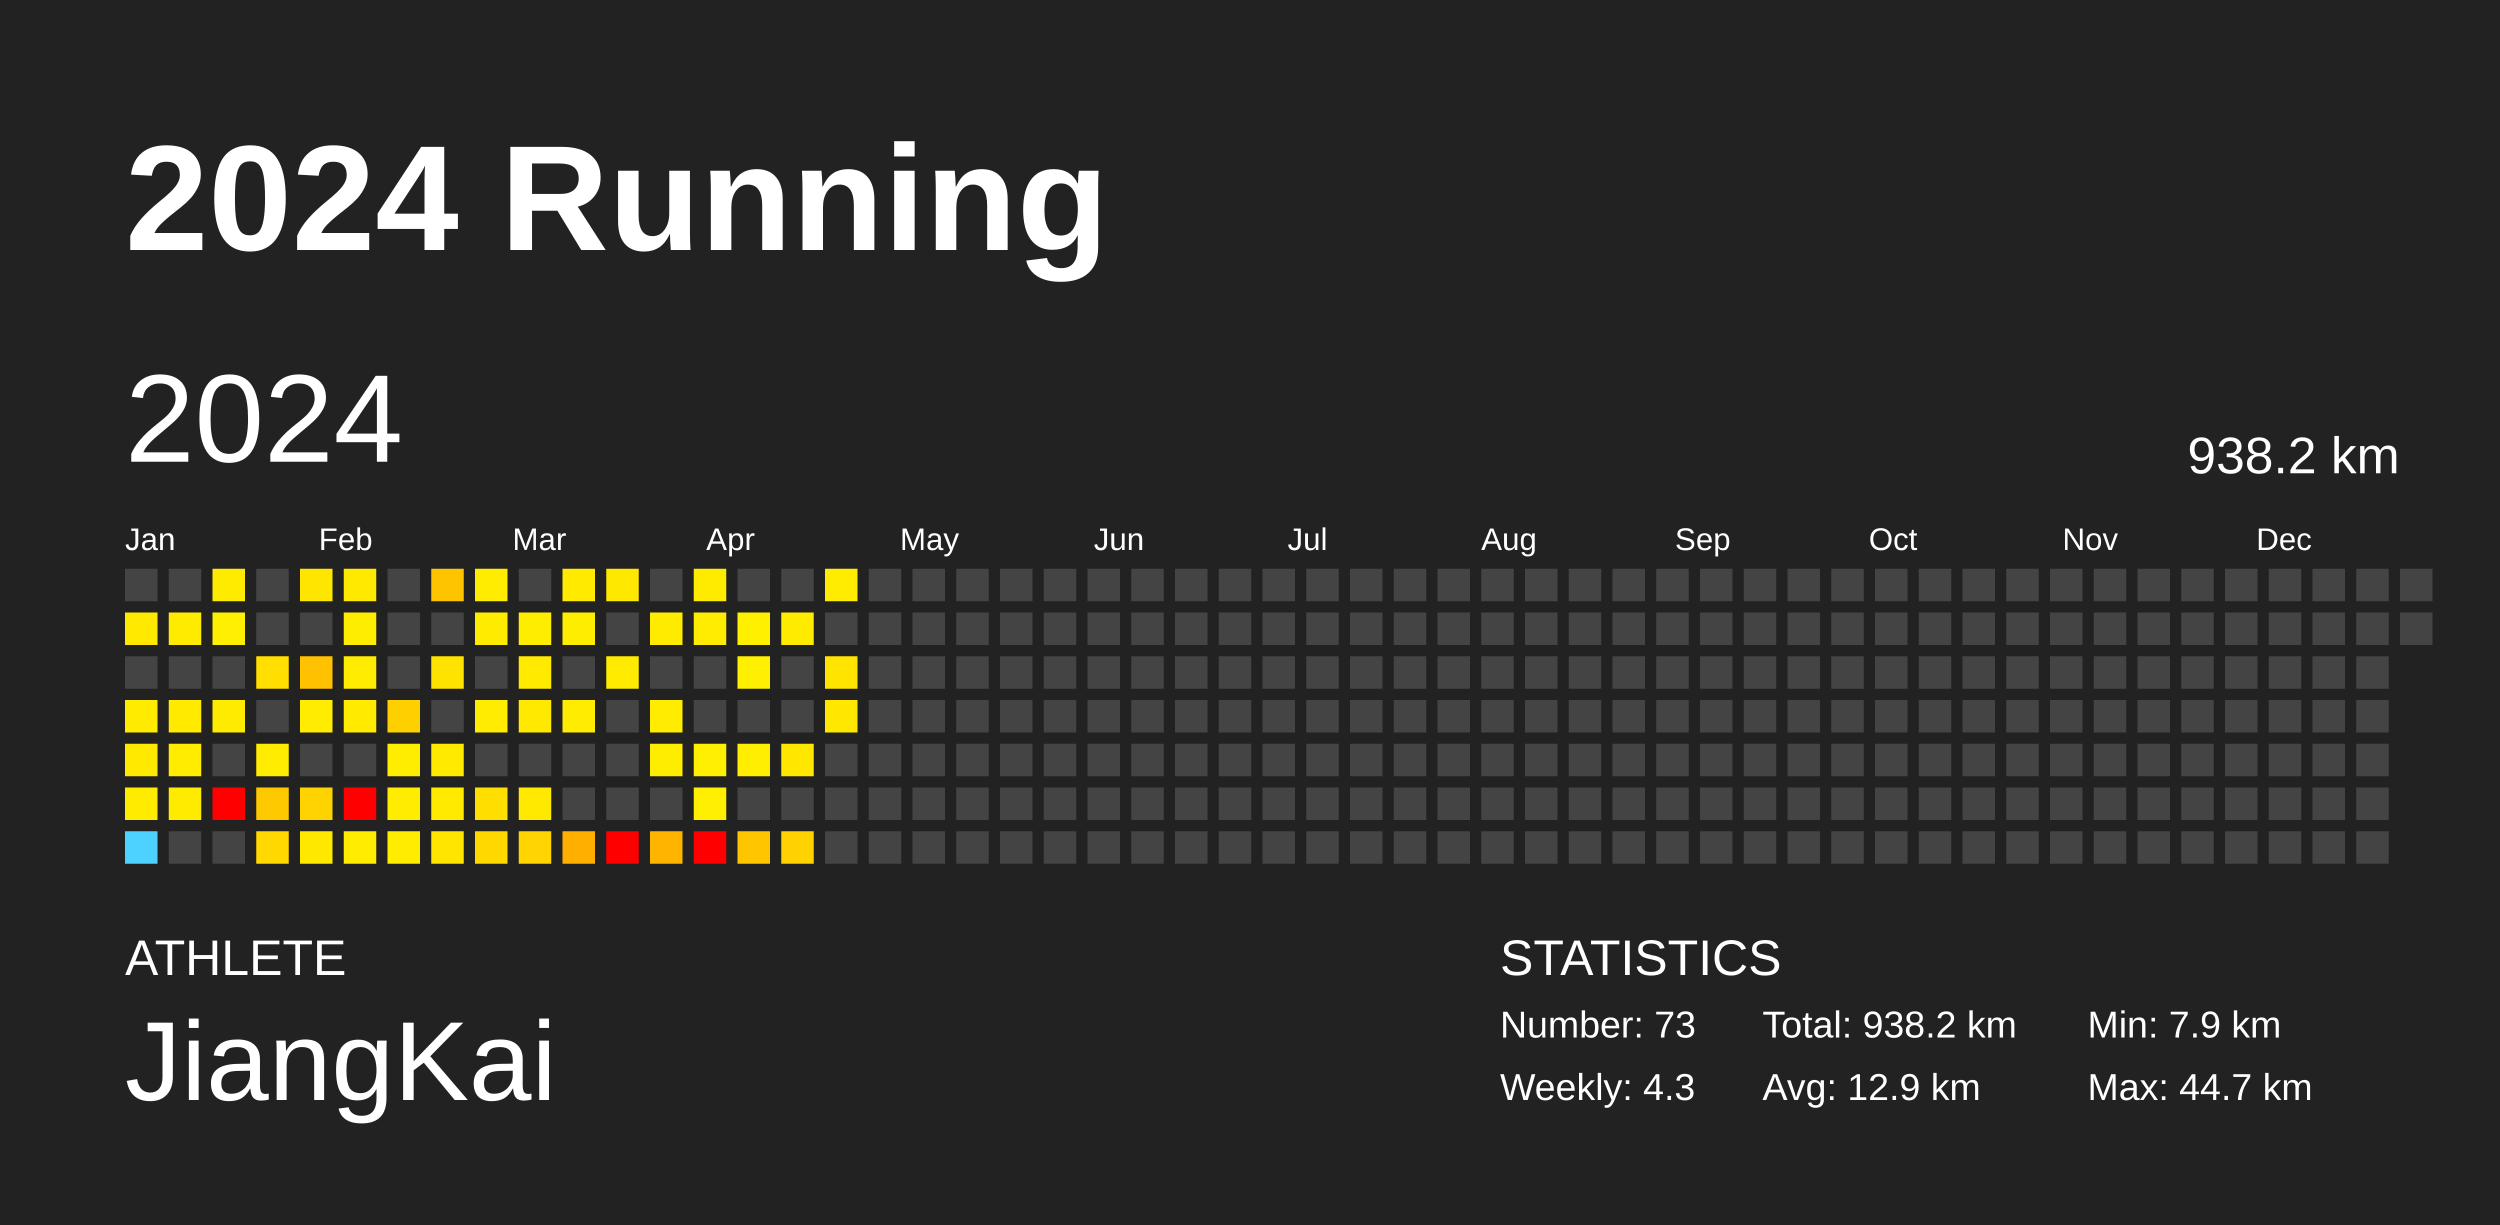
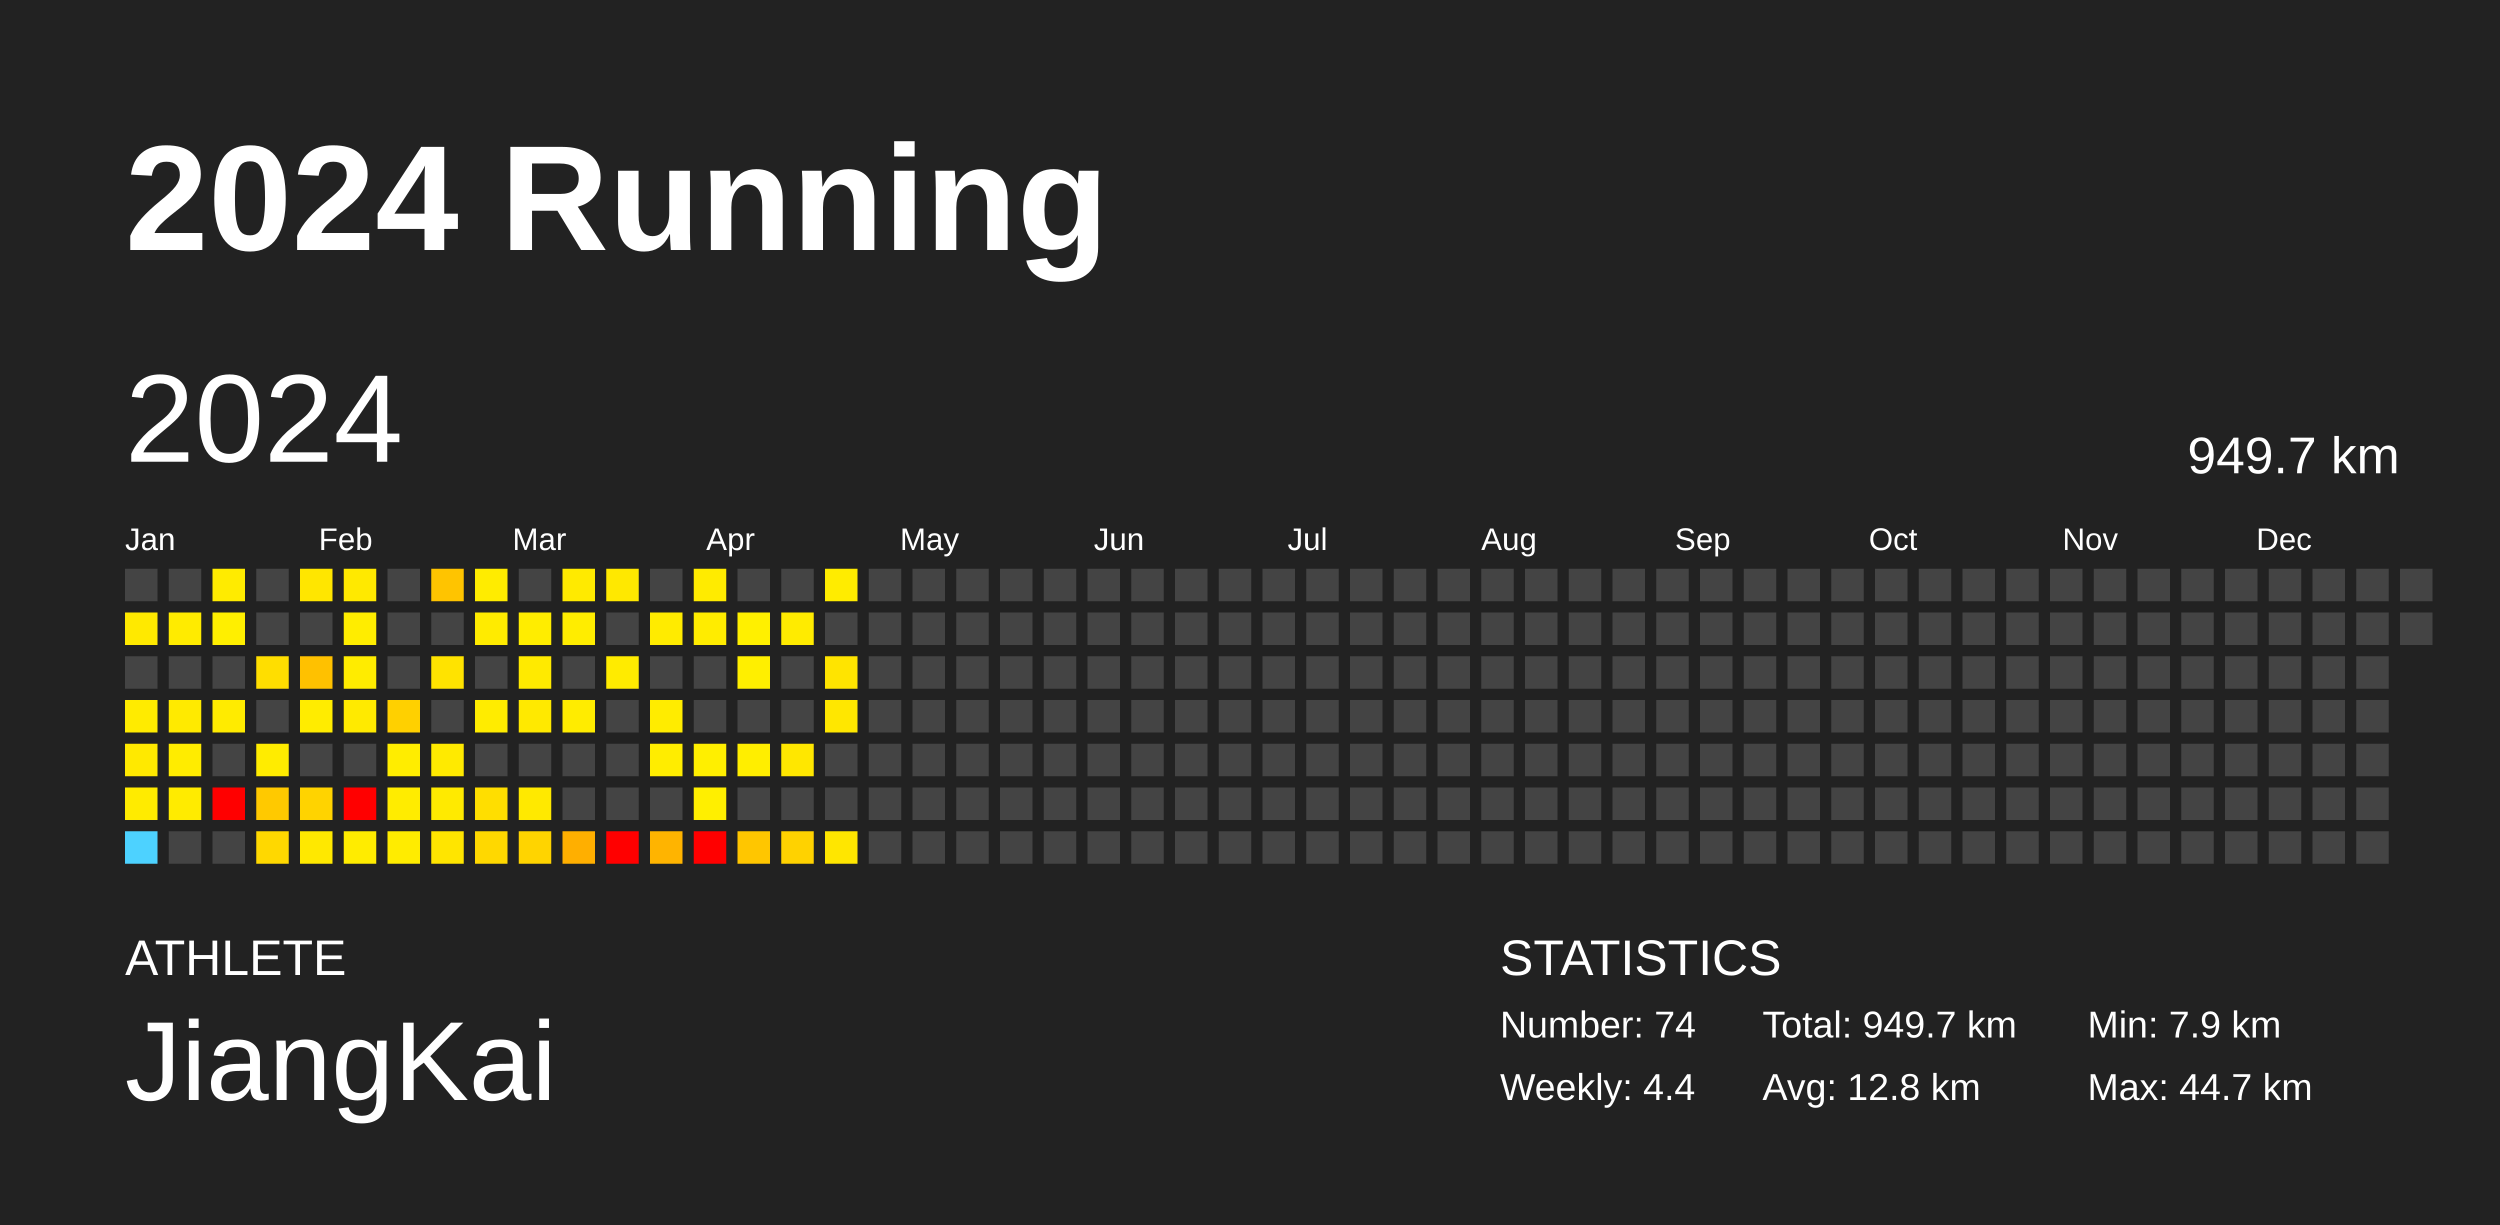
<svg xmlns="http://www.w3.org/2000/svg" baseProfile="full" height="98mm" version="1.1" viewBox="0,0,200,98" width="200mm">
  <defs />
  <rect fill="#222222" height="98" width="200" x="0" y="0" />
  <text fill="#FFFFFF" style="font-size:12px; font-family:Arial; font-weight:bold;" x="10" y="20">2024 Running</text>
  <text fill="#FFFFFF" style="font-size:4px; font-family:Arial" x="10" y="78">ATHLETE</text>
  <text fill="#FFFFFF" style="font-size:9px; font-family:Arial" x="10" y="88">JiangKai</text>
  <text fill="#FFFFFF" style="font-size:4px; font-family:Arial" x="120" y="78">STATISTICS</text>
-   <text fill="#FFFFFF" style="font-size:3px; font-family:Arial" x="120" y="83">Number: 73</text>
-   <text fill="#FFFFFF" style="font-size:3px; font-family:Arial" x="120" y="88">Weekly: 4.3</text>
-   <text fill="#FFFFFF" style="font-size:3px; font-family:Arial" x="141" y="83">Total: 938.2 km</text>
-   <text fill="#FFFFFF" style="font-size:3px; font-family:Arial" x="141" y="88">Avg: 12.9 km</text>
+   <text fill="#FFFFFF" style="font-size:3px; font-family:Arial" x="120" y="83">Number: 74</text>
+   <text fill="#FFFFFF" style="font-size:3px; font-family:Arial" x="120" y="88">Weekly: 4.4</text>
+   <text fill="#FFFFFF" style="font-size:3px; font-family:Arial" x="141" y="83">Total: 949.7 km</text>
+   <text fill="#FFFFFF" style="font-size:3px; font-family:Arial" x="141" y="88">Avg: 12.8 km</text>
  <text fill="#FFFFFF" style="font-size:3px; font-family:Arial" x="167" y="83">Min: 7.9 km</text>
  <text fill="#FFFFFF" style="font-size:3px; font-family:Arial" x="167" y="88">Max: 44.7 km</text>
  <text dominant-baseline="hanging" fill="#FFFFFF" style="font-size:10.0px; font-family:Arial;" x="10" y="30">2024</text>
-   <text dominant-baseline="hanging" fill="#FFFFFF" style="font-size:4.125px; font-family:Arial;" x="175" y="35">938.2 km</text>
+   <text dominant-baseline="hanging" fill="#FFFFFF" style="font-size:4.125px; font-family:Arial;" x="175" y="35">949.7 km</text>
  <text fill="#FFFFFF" style="font-size:2.5px; font-family:Arial" x="10.0" y="44">Jan</text>
  <text fill="#FFFFFF" style="font-size:2.5px; font-family:Arial" x="25.5" y="44">Feb</text>
  <text fill="#FFFFFF" style="font-size:2.5px; font-family:Arial" x="41.0" y="44">Mar</text>
  <text fill="#FFFFFF" style="font-size:2.5px; font-family:Arial" x="56.5" y="44">Apr</text>
  <text fill="#FFFFFF" style="font-size:2.5px; font-family:Arial" x="72.0" y="44">May</text>
  <text fill="#FFFFFF" style="font-size:2.5px; font-family:Arial" x="87.5" y="44">Jun</text>
  <text fill="#FFFFFF" style="font-size:2.5px; font-family:Arial" x="103.0" y="44">Jul</text>
  <text fill="#FFFFFF" style="font-size:2.5px; font-family:Arial" x="118.5" y="44">Aug</text>
  <text fill="#FFFFFF" style="font-size:2.5px; font-family:Arial" x="134.0" y="44">Sep</text>
  <text fill="#FFFFFF" style="font-size:2.5px; font-family:Arial" x="149.5" y="44">Oct</text>
  <text fill="#FFFFFF" style="font-size:2.5px; font-family:Arial" x="165.0" y="44">Nov</text>
  <text fill="#FFFFFF" style="font-size:2.5px; font-family:Arial" x="180.5" y="44">Dec</text>
  <rect fill="#444444" height="2.6" width="2.6" x="10.0" y="45.5" />
  <rect fill="#ffe900" height="2.6" width="2.6" x="10.0" y="49.0" />
  <rect fill="#444444" height="2.6" width="2.6" x="10.0" y="52.5" />
  <rect fill="#ffeb00" height="2.6" width="2.6" x="10.0" y="56.0" />
  <rect fill="#ffe900" height="2.6" width="2.6" x="10.0" y="59.5" />
  <rect fill="#ffeb00" height="2.6" width="2.6" x="10.0" y="63.0" />
  <rect fill="#4dd2ff" height="2.6" width="2.6" x="10.0" y="66.5" />
  <rect fill="#444444" height="2.6" width="2.6" x="13.5" y="45.5" />
  <rect fill="#ffeb00" height="2.6" width="2.6" x="13.5" y="49.0" />
  <rect fill="#444444" height="2.6" width="2.6" x="13.5" y="52.5" />
  <rect fill="#ffea00" height="2.6" width="2.6" x="13.5" y="56.0" />
  <rect fill="#ffec00" height="2.6" width="2.6" x="13.5" y="59.5" />
  <rect fill="#ffeb00" height="2.6" width="2.6" x="13.5" y="63.0" />
  <rect fill="#444444" height="2.6" width="2.6" x="13.5" y="66.5" />
  <rect fill="#ffeb00" height="2.6" width="2.6" x="17.0" y="45.5" />
  <rect fill="#ffef00" height="2.6" width="2.6" x="17.0" y="49.0" />
  <rect fill="#444444" height="2.6" width="2.6" x="17.0" y="52.5" />
  <rect fill="#ffeb00" height="2.6" width="2.6" x="17.0" y="56.0" />
  <rect fill="#444444" height="2.6" width="2.6" x="17.0" y="59.5" />
  <rect fill="red" height="2.6" width="2.6" x="17.0" y="63.0" />
  <rect fill="#444444" height="2.6" width="2.6" x="17.0" y="66.5" />
  <rect fill="#444444" height="2.6" width="2.6" x="20.5" y="45.5" />
  <rect fill="#444444" height="2.6" width="2.6" x="20.5" y="49.0" />
  <rect fill="#ffde00" height="2.6" width="2.6" x="20.5" y="52.5" />
  <rect fill="#444444" height="2.6" width="2.6" x="20.5" y="56.0" />
  <rect fill="#ffec00" height="2.6" width="2.6" x="20.5" y="59.5" />
  <rect fill="#ffc900" height="2.6" width="2.6" x="20.5" y="63.0" />
  <rect fill="#ffd800" height="2.6" width="2.6" x="20.5" y="66.5" />
  <rect fill="#ffe600" height="2.6" width="2.6" x="24.0" y="45.5" />
  <rect fill="#444444" height="2.6" width="2.6" x="24.0" y="49.0" />
  <rect fill="#ffc100" height="2.6" width="2.6" x="24.0" y="52.5" />
  <rect fill="#ffec00" height="2.6" width="2.6" x="24.0" y="56.0" />
  <rect fill="#444444" height="2.6" width="2.6" x="24.0" y="59.5" />
  <rect fill="#ffd300" height="2.6" width="2.6" x="24.0" y="63.0" />
  <rect fill="#ffe800" height="2.6" width="2.6" x="24.0" y="66.5" />
  <rect fill="#ffe900" height="2.6" width="2.6" x="27.5" y="45.5" />
  <rect fill="#ffed00" height="2.6" width="2.6" x="27.5" y="49.0" />
  <rect fill="#ffec00" height="2.6" width="2.6" x="27.5" y="52.5" />
  <rect fill="#ffea00" height="2.6" width="2.6" x="27.5" y="56.0" />
  <rect fill="#444444" height="2.6" width="2.6" x="27.5" y="59.5" />
  <rect fill="red" height="2.6" width="2.6" x="27.5" y="63.0" />
  <rect fill="#ffec00" height="2.6" width="2.6" x="27.5" y="66.5" />
  <rect fill="#444444" height="2.6" width="2.6" x="31.0" y="45.5" />
  <rect fill="#444444" height="2.6" width="2.6" x="31.0" y="49.0" />
  <rect fill="#444444" height="2.6" width="2.6" x="31.0" y="52.5" />
  <rect fill="#ffd000" height="2.6" width="2.6" x="31.0" y="56.0" />
  <rect fill="#ffed00" height="2.6" width="2.6" x="31.0" y="59.5" />
  <rect fill="#ffec00" height="2.6" width="2.6" x="31.0" y="63.0" />
  <rect fill="#ffec00" height="2.6" width="2.6" x="31.0" y="66.5" />
  <rect fill="#ffc400" height="2.6" width="2.6" x="34.5" y="45.5" />
  <rect fill="#444444" height="2.6" width="2.6" x="34.5" y="49.0" />
  <rect fill="#ffe300" height="2.6" width="2.6" x="34.5" y="52.5" />
  <rect fill="#444444" height="2.6" width="2.6" x="34.5" y="56.0" />
  <rect fill="#ffea00" height="2.6" width="2.6" x="34.5" y="59.5" />
  <rect fill="#ffea00" height="2.6" width="2.6" x="34.5" y="63.0" />
  <rect fill="#ffe500" height="2.6" width="2.6" x="34.5" y="66.5" />
  <rect fill="#ffec00" height="2.6" width="2.6" x="38.0" y="45.5" />
  <rect fill="#ffeb00" height="2.6" width="2.6" x="38.0" y="49.0" />
  <rect fill="#444444" height="2.6" width="2.6" x="38.0" y="52.5" />
  <rect fill="#ffec00" height="2.6" width="2.6" x="38.0" y="56.0" />
  <rect fill="#444444" height="2.6" width="2.6" x="38.0" y="59.5" />
  <rect fill="#ffde00" height="2.6" width="2.6" x="38.0" y="63.0" />
  <rect fill="#ffd800" height="2.6" width="2.6" x="38.0" y="66.5" />
  <rect fill="#444444" height="2.6" width="2.6" x="41.5" y="45.5" />
  <rect fill="#ffed00" height="2.6" width="2.6" x="41.5" y="49.0" />
  <rect fill="#ffea00" height="2.6" width="2.6" x="41.5" y="52.5" />
  <rect fill="#ffe900" height="2.6" width="2.6" x="41.5" y="56.0" />
  <rect fill="#444444" height="2.6" width="2.6" x="41.5" y="59.5" />
  <rect fill="#ffe900" height="2.6" width="2.6" x="41.5" y="63.0" />
  <rect fill="#ffd400" height="2.6" width="2.6" x="41.5" y="66.5" />
  <rect fill="#ffea00" height="2.6" width="2.6" x="45.0" y="45.5" />
  <rect fill="#ffed00" height="2.6" width="2.6" x="45.0" y="49.0" />
  <rect fill="#444444" height="2.6" width="2.6" x="45.0" y="52.5" />
  <rect fill="#ffec00" height="2.6" width="2.6" x="45.0" y="56.0" />
  <rect fill="#444444" height="2.6" width="2.6" x="45.0" y="59.5" />
  <rect fill="#444444" height="2.6" width="2.6" x="45.0" y="63.0" />
  <rect fill="#ffaf00" height="2.6" width="2.6" x="45.0" y="66.5" />
  <rect fill="#ffe800" height="2.6" width="2.6" x="48.5" y="45.5" />
  <rect fill="#444444" height="2.6" width="2.6" x="48.5" y="49.0" />
  <rect fill="#ffeb00" height="2.6" width="2.6" x="48.5" y="52.5" />
  <rect fill="#444444" height="2.6" width="2.6" x="48.5" y="56.0" />
  <rect fill="#444444" height="2.6" width="2.6" x="48.5" y="59.5" />
  <rect fill="#444444" height="2.6" width="2.6" x="48.5" y="63.0" />
  <rect fill="red" height="2.6" width="2.6" x="48.5" y="66.5" />
  <rect fill="#444444" height="2.6" width="2.6" x="52.0" y="45.5" />
  <rect fill="#ffeb00" height="2.6" width="2.6" x="52.0" y="49.0" />
  <rect fill="#444444" height="2.6" width="2.6" x="52.0" y="52.5" />
  <rect fill="#ffec00" height="2.6" width="2.6" x="52.0" y="56.0" />
  <rect fill="#ffed00" height="2.6" width="2.6" x="52.0" y="59.5" />
  <rect fill="#444444" height="2.6" width="2.6" x="52.0" y="63.0" />
  <rect fill="#ffb400" height="2.6" width="2.6" x="52.0" y="66.5" />
  <rect fill="#ffeb00" height="2.6" width="2.6" x="55.5" y="45.5" />
  <rect fill="#ffec00" height="2.6" width="2.6" x="55.5" y="49.0" />
  <rect fill="#444444" height="2.6" width="2.6" x="55.5" y="52.5" />
  <rect fill="#444444" height="2.6" width="2.6" x="55.5" y="56.0" />
  <rect fill="#ffef00" height="2.6" width="2.6" x="55.5" y="59.5" />
  <rect fill="#ffef00" height="2.6" width="2.6" x="55.5" y="63.0" />
  <rect fill="red" height="2.6" width="2.6" x="55.5" y="66.5" />
  <rect fill="#444444" height="2.6" width="2.6" x="59.0" y="45.5" />
  <rect fill="#fff000" height="2.6" width="2.6" x="59.0" y="49.0" />
  <rect fill="#ffef00" height="2.6" width="2.6" x="59.0" y="52.5" />
  <rect fill="#444444" height="2.6" width="2.6" x="59.0" y="56.0" />
  <rect fill="#ffee00" height="2.6" width="2.6" x="59.0" y="59.5" />
  <rect fill="#444444" height="2.6" width="2.6" x="59.0" y="63.0" />
  <rect fill="#ffc600" height="2.6" width="2.6" x="59.0" y="66.5" />
  <rect fill="#444444" height="2.6" width="2.6" x="62.5" y="45.5" />
  <rect fill="#ffeb00" height="2.6" width="2.6" x="62.5" y="49.0" />
  <rect fill="#444444" height="2.6" width="2.6" x="62.5" y="52.5" />
  <rect fill="#444444" height="2.6" width="2.6" x="62.5" y="56.0" />
  <rect fill="#ffe700" height="2.6" width="2.6" x="62.5" y="59.5" />
  <rect fill="#444444" height="2.6" width="2.6" x="62.5" y="63.0" />
  <rect fill="#ffd200" height="2.6" width="2.6" x="62.5" y="66.5" />
  <rect fill="#ffec00" height="2.6" width="2.6" x="66.0" y="45.5" />
  <rect fill="#444444" height="2.6" width="2.6" x="66.0" y="49.0" />
  <rect fill="#ffe400" height="2.6" width="2.6" x="66.0" y="52.5" />
  <rect fill="#ffe700" height="2.6" width="2.6" x="66.0" y="56.0" />
  <rect fill="#444444" height="2.6" width="2.6" x="66.0" y="59.5" />
  <rect fill="#444444" height="2.6" width="2.6" x="66.0" y="63.0" />
-   <rect fill="#444444" height="2.6" width="2.6" x="66.0" y="66.5" />
+   <rect fill="#ffe600" height="2.6" width="2.6" x="66.0" y="66.5" />
  <rect fill="#444444" height="2.6" width="2.6" x="69.5" y="45.5" />
  <rect fill="#444444" height="2.6" width="2.6" x="69.5" y="49.0" />
  <rect fill="#444444" height="2.6" width="2.6" x="69.5" y="52.5" />
  <rect fill="#444444" height="2.6" width="2.6" x="69.5" y="56.0" />
  <rect fill="#444444" height="2.6" width="2.6" x="69.5" y="59.5" />
  <rect fill="#444444" height="2.6" width="2.6" x="69.5" y="63.0" />
  <rect fill="#444444" height="2.6" width="2.6" x="69.5" y="66.5" />
  <rect fill="#444444" height="2.6" width="2.6" x="73.0" y="45.5" />
  <rect fill="#444444" height="2.6" width="2.6" x="73.0" y="49.0" />
  <rect fill="#444444" height="2.6" width="2.6" x="73.0" y="52.5" />
  <rect fill="#444444" height="2.6" width="2.6" x="73.0" y="56.0" />
  <rect fill="#444444" height="2.6" width="2.6" x="73.0" y="59.5" />
  <rect fill="#444444" height="2.6" width="2.6" x="73.0" y="63.0" />
  <rect fill="#444444" height="2.6" width="2.6" x="73.0" y="66.5" />
  <rect fill="#444444" height="2.6" width="2.6" x="76.5" y="45.5" />
  <rect fill="#444444" height="2.6" width="2.6" x="76.5" y="49.0" />
  <rect fill="#444444" height="2.6" width="2.6" x="76.5" y="52.5" />
  <rect fill="#444444" height="2.6" width="2.6" x="76.5" y="56.0" />
  <rect fill="#444444" height="2.6" width="2.6" x="76.5" y="59.5" />
  <rect fill="#444444" height="2.6" width="2.6" x="76.5" y="63.0" />
  <rect fill="#444444" height="2.6" width="2.6" x="76.5" y="66.5" />
  <rect fill="#444444" height="2.6" width="2.6" x="80.0" y="45.5" />
  <rect fill="#444444" height="2.6" width="2.6" x="80.0" y="49.0" />
  <rect fill="#444444" height="2.6" width="2.6" x="80.0" y="52.5" />
  <rect fill="#444444" height="2.6" width="2.6" x="80.0" y="56.0" />
  <rect fill="#444444" height="2.6" width="2.6" x="80.0" y="59.5" />
  <rect fill="#444444" height="2.6" width="2.6" x="80.0" y="63.0" />
  <rect fill="#444444" height="2.6" width="2.6" x="80.0" y="66.5" />
  <rect fill="#444444" height="2.6" width="2.6" x="83.5" y="45.5" />
  <rect fill="#444444" height="2.6" width="2.6" x="83.5" y="49.0" />
  <rect fill="#444444" height="2.6" width="2.6" x="83.5" y="52.5" />
  <rect fill="#444444" height="2.6" width="2.6" x="83.5" y="56.0" />
  <rect fill="#444444" height="2.6" width="2.6" x="83.5" y="59.5" />
  <rect fill="#444444" height="2.6" width="2.6" x="83.5" y="63.0" />
  <rect fill="#444444" height="2.6" width="2.6" x="83.5" y="66.5" />
  <rect fill="#444444" height="2.6" width="2.6" x="87.0" y="45.5" />
  <rect fill="#444444" height="2.6" width="2.6" x="87.0" y="49.0" />
  <rect fill="#444444" height="2.6" width="2.6" x="87.0" y="52.5" />
  <rect fill="#444444" height="2.6" width="2.6" x="87.0" y="56.0" />
  <rect fill="#444444" height="2.6" width="2.6" x="87.0" y="59.5" />
  <rect fill="#444444" height="2.6" width="2.6" x="87.0" y="63.0" />
  <rect fill="#444444" height="2.6" width="2.6" x="87.0" y="66.5" />
  <rect fill="#444444" height="2.6" width="2.6" x="90.5" y="45.5" />
  <rect fill="#444444" height="2.6" width="2.6" x="90.5" y="49.0" />
  <rect fill="#444444" height="2.6" width="2.6" x="90.5" y="52.5" />
  <rect fill="#444444" height="2.6" width="2.6" x="90.5" y="56.0" />
  <rect fill="#444444" height="2.6" width="2.6" x="90.5" y="59.5" />
  <rect fill="#444444" height="2.6" width="2.6" x="90.5" y="63.0" />
  <rect fill="#444444" height="2.6" width="2.6" x="90.5" y="66.5" />
  <rect fill="#444444" height="2.6" width="2.6" x="94.0" y="45.5" />
  <rect fill="#444444" height="2.6" width="2.6" x="94.0" y="49.0" />
  <rect fill="#444444" height="2.6" width="2.6" x="94.0" y="52.5" />
  <rect fill="#444444" height="2.6" width="2.6" x="94.0" y="56.0" />
  <rect fill="#444444" height="2.6" width="2.6" x="94.0" y="59.5" />
  <rect fill="#444444" height="2.6" width="2.6" x="94.0" y="63.0" />
  <rect fill="#444444" height="2.6" width="2.6" x="94.0" y="66.5" />
  <rect fill="#444444" height="2.6" width="2.6" x="97.5" y="45.5" />
  <rect fill="#444444" height="2.6" width="2.6" x="97.5" y="49.0" />
  <rect fill="#444444" height="2.6" width="2.6" x="97.5" y="52.5" />
  <rect fill="#444444" height="2.6" width="2.6" x="97.5" y="56.0" />
  <rect fill="#444444" height="2.6" width="2.6" x="97.5" y="59.5" />
  <rect fill="#444444" height="2.6" width="2.6" x="97.5" y="63.0" />
  <rect fill="#444444" height="2.6" width="2.6" x="97.5" y="66.5" />
  <rect fill="#444444" height="2.6" width="2.6" x="101.0" y="45.5" />
  <rect fill="#444444" height="2.6" width="2.6" x="101.0" y="49.0" />
  <rect fill="#444444" height="2.6" width="2.6" x="101.0" y="52.5" />
  <rect fill="#444444" height="2.6" width="2.6" x="101.0" y="56.0" />
  <rect fill="#444444" height="2.6" width="2.6" x="101.0" y="59.5" />
  <rect fill="#444444" height="2.6" width="2.6" x="101.0" y="63.0" />
  <rect fill="#444444" height="2.6" width="2.6" x="101.0" y="66.5" />
  <rect fill="#444444" height="2.6" width="2.6" x="104.5" y="45.5" />
  <rect fill="#444444" height="2.6" width="2.6" x="104.5" y="49.0" />
  <rect fill="#444444" height="2.6" width="2.6" x="104.5" y="52.5" />
  <rect fill="#444444" height="2.6" width="2.6" x="104.5" y="56.0" />
  <rect fill="#444444" height="2.6" width="2.6" x="104.5" y="59.5" />
  <rect fill="#444444" height="2.6" width="2.6" x="104.5" y="63.0" />
  <rect fill="#444444" height="2.6" width="2.6" x="104.5" y="66.5" />
  <rect fill="#444444" height="2.6" width="2.6" x="108.0" y="45.5" />
  <rect fill="#444444" height="2.6" width="2.6" x="108.0" y="49.0" />
  <rect fill="#444444" height="2.6" width="2.6" x="108.0" y="52.5" />
  <rect fill="#444444" height="2.6" width="2.6" x="108.0" y="56.0" />
  <rect fill="#444444" height="2.6" width="2.6" x="108.0" y="59.5" />
  <rect fill="#444444" height="2.6" width="2.6" x="108.0" y="63.0" />
  <rect fill="#444444" height="2.6" width="2.6" x="108.0" y="66.5" />
  <rect fill="#444444" height="2.6" width="2.6" x="111.5" y="45.5" />
  <rect fill="#444444" height="2.6" width="2.6" x="111.5" y="49.0" />
  <rect fill="#444444" height="2.6" width="2.6" x="111.5" y="52.5" />
  <rect fill="#444444" height="2.6" width="2.6" x="111.5" y="56.0" />
  <rect fill="#444444" height="2.6" width="2.6" x="111.5" y="59.5" />
  <rect fill="#444444" height="2.6" width="2.6" x="111.5" y="63.0" />
  <rect fill="#444444" height="2.6" width="2.6" x="111.5" y="66.5" />
  <rect fill="#444444" height="2.6" width="2.6" x="115.0" y="45.5" />
  <rect fill="#444444" height="2.6" width="2.6" x="115.0" y="49.0" />
  <rect fill="#444444" height="2.6" width="2.6" x="115.0" y="52.5" />
  <rect fill="#444444" height="2.6" width="2.6" x="115.0" y="56.0" />
  <rect fill="#444444" height="2.6" width="2.6" x="115.0" y="59.5" />
  <rect fill="#444444" height="2.6" width="2.6" x="115.0" y="63.0" />
  <rect fill="#444444" height="2.6" width="2.6" x="115.0" y="66.5" />
  <rect fill="#444444" height="2.6" width="2.6" x="118.5" y="45.5" />
  <rect fill="#444444" height="2.6" width="2.6" x="118.5" y="49.0" />
  <rect fill="#444444" height="2.6" width="2.6" x="118.5" y="52.5" />
  <rect fill="#444444" height="2.6" width="2.6" x="118.5" y="56.0" />
  <rect fill="#444444" height="2.6" width="2.6" x="118.5" y="59.5" />
  <rect fill="#444444" height="2.6" width="2.6" x="118.5" y="63.0" />
  <rect fill="#444444" height="2.6" width="2.6" x="118.5" y="66.5" />
  <rect fill="#444444" height="2.6" width="2.6" x="122.0" y="45.5" />
  <rect fill="#444444" height="2.6" width="2.6" x="122.0" y="49.0" />
  <rect fill="#444444" height="2.6" width="2.6" x="122.0" y="52.5" />
  <rect fill="#444444" height="2.6" width="2.6" x="122.0" y="56.0" />
  <rect fill="#444444" height="2.6" width="2.6" x="122.0" y="59.5" />
  <rect fill="#444444" height="2.6" width="2.6" x="122.0" y="63.0" />
  <rect fill="#444444" height="2.6" width="2.6" x="122.0" y="66.5" />
  <rect fill="#444444" height="2.6" width="2.6" x="125.5" y="45.5" />
  <rect fill="#444444" height="2.6" width="2.6" x="125.5" y="49.0" />
  <rect fill="#444444" height="2.6" width="2.6" x="125.5" y="52.5" />
  <rect fill="#444444" height="2.6" width="2.6" x="125.5" y="56.0" />
  <rect fill="#444444" height="2.6" width="2.6" x="125.5" y="59.5" />
  <rect fill="#444444" height="2.6" width="2.6" x="125.5" y="63.0" />
  <rect fill="#444444" height="2.6" width="2.6" x="125.5" y="66.5" />
  <rect fill="#444444" height="2.6" width="2.6" x="129.0" y="45.5" />
  <rect fill="#444444" height="2.6" width="2.6" x="129.0" y="49.0" />
  <rect fill="#444444" height="2.6" width="2.6" x="129.0" y="52.5" />
  <rect fill="#444444" height="2.6" width="2.6" x="129.0" y="56.0" />
  <rect fill="#444444" height="2.6" width="2.6" x="129.0" y="59.5" />
  <rect fill="#444444" height="2.6" width="2.6" x="129.0" y="63.0" />
  <rect fill="#444444" height="2.6" width="2.6" x="129.0" y="66.5" />
  <rect fill="#444444" height="2.6" width="2.6" x="132.5" y="45.5" />
  <rect fill="#444444" height="2.6" width="2.6" x="132.5" y="49.0" />
  <rect fill="#444444" height="2.6" width="2.6" x="132.5" y="52.5" />
  <rect fill="#444444" height="2.6" width="2.6" x="132.5" y="56.0" />
  <rect fill="#444444" height="2.6" width="2.6" x="132.5" y="59.5" />
  <rect fill="#444444" height="2.6" width="2.6" x="132.5" y="63.0" />
  <rect fill="#444444" height="2.6" width="2.6" x="132.5" y="66.5" />
  <rect fill="#444444" height="2.6" width="2.6" x="136.0" y="45.5" />
  <rect fill="#444444" height="2.6" width="2.6" x="136.0" y="49.0" />
  <rect fill="#444444" height="2.6" width="2.6" x="136.0" y="52.5" />
  <rect fill="#444444" height="2.6" width="2.6" x="136.0" y="56.0" />
  <rect fill="#444444" height="2.6" width="2.6" x="136.0" y="59.5" />
  <rect fill="#444444" height="2.6" width="2.6" x="136.0" y="63.0" />
  <rect fill="#444444" height="2.6" width="2.6" x="136.0" y="66.5" />
  <rect fill="#444444" height="2.6" width="2.6" x="139.5" y="45.5" />
  <rect fill="#444444" height="2.6" width="2.6" x="139.5" y="49.0" />
  <rect fill="#444444" height="2.6" width="2.6" x="139.5" y="52.5" />
  <rect fill="#444444" height="2.6" width="2.6" x="139.5" y="56.0" />
  <rect fill="#444444" height="2.6" width="2.6" x="139.5" y="59.5" />
  <rect fill="#444444" height="2.6" width="2.6" x="139.5" y="63.0" />
  <rect fill="#444444" height="2.6" width="2.6" x="139.5" y="66.5" />
  <rect fill="#444444" height="2.6" width="2.6" x="143.0" y="45.5" />
  <rect fill="#444444" height="2.6" width="2.6" x="143.0" y="49.0" />
  <rect fill="#444444" height="2.6" width="2.6" x="143.0" y="52.5" />
  <rect fill="#444444" height="2.6" width="2.6" x="143.0" y="56.0" />
  <rect fill="#444444" height="2.6" width="2.6" x="143.0" y="59.5" />
  <rect fill="#444444" height="2.6" width="2.6" x="143.0" y="63.0" />
  <rect fill="#444444" height="2.6" width="2.6" x="143.0" y="66.5" />
  <rect fill="#444444" height="2.6" width="2.6" x="146.5" y="45.5" />
  <rect fill="#444444" height="2.6" width="2.6" x="146.5" y="49.0" />
  <rect fill="#444444" height="2.6" width="2.6" x="146.5" y="52.5" />
  <rect fill="#444444" height="2.6" width="2.6" x="146.5" y="56.0" />
  <rect fill="#444444" height="2.6" width="2.6" x="146.5" y="59.5" />
  <rect fill="#444444" height="2.6" width="2.6" x="146.5" y="63.0" />
  <rect fill="#444444" height="2.6" width="2.6" x="146.5" y="66.5" />
  <rect fill="#444444" height="2.6" width="2.6" x="150.0" y="45.5" />
  <rect fill="#444444" height="2.6" width="2.6" x="150.0" y="49.0" />
  <rect fill="#444444" height="2.6" width="2.6" x="150.0" y="52.5" />
  <rect fill="#444444" height="2.6" width="2.6" x="150.0" y="56.0" />
  <rect fill="#444444" height="2.6" width="2.6" x="150.0" y="59.5" />
  <rect fill="#444444" height="2.6" width="2.6" x="150.0" y="63.0" />
  <rect fill="#444444" height="2.6" width="2.6" x="150.0" y="66.5" />
  <rect fill="#444444" height="2.6" width="2.6" x="153.5" y="45.5" />
  <rect fill="#444444" height="2.6" width="2.6" x="153.5" y="49.0" />
  <rect fill="#444444" height="2.6" width="2.6" x="153.5" y="52.5" />
  <rect fill="#444444" height="2.6" width="2.6" x="153.5" y="56.0" />
  <rect fill="#444444" height="2.6" width="2.6" x="153.5" y="59.5" />
  <rect fill="#444444" height="2.6" width="2.6" x="153.5" y="63.0" />
  <rect fill="#444444" height="2.6" width="2.6" x="153.5" y="66.5" />
  <rect fill="#444444" height="2.6" width="2.6" x="157.0" y="45.5" />
  <rect fill="#444444" height="2.6" width="2.6" x="157.0" y="49.0" />
  <rect fill="#444444" height="2.6" width="2.6" x="157.0" y="52.5" />
  <rect fill="#444444" height="2.6" width="2.6" x="157.0" y="56.0" />
  <rect fill="#444444" height="2.6" width="2.6" x="157.0" y="59.5" />
  <rect fill="#444444" height="2.6" width="2.6" x="157.0" y="63.0" />
  <rect fill="#444444" height="2.6" width="2.6" x="157.0" y="66.5" />
  <rect fill="#444444" height="2.6" width="2.6" x="160.5" y="45.5" />
  <rect fill="#444444" height="2.6" width="2.6" x="160.5" y="49.0" />
  <rect fill="#444444" height="2.6" width="2.6" x="160.5" y="52.5" />
  <rect fill="#444444" height="2.6" width="2.6" x="160.5" y="56.0" />
  <rect fill="#444444" height="2.6" width="2.6" x="160.5" y="59.5" />
  <rect fill="#444444" height="2.6" width="2.6" x="160.5" y="63.0" />
  <rect fill="#444444" height="2.6" width="2.6" x="160.5" y="66.5" />
  <rect fill="#444444" height="2.6" width="2.6" x="164.0" y="45.5" />
  <rect fill="#444444" height="2.6" width="2.6" x="164.0" y="49.0" />
  <rect fill="#444444" height="2.6" width="2.6" x="164.0" y="52.5" />
  <rect fill="#444444" height="2.6" width="2.6" x="164.0" y="56.0" />
  <rect fill="#444444" height="2.6" width="2.6" x="164.0" y="59.5" />
  <rect fill="#444444" height="2.6" width="2.6" x="164.0" y="63.0" />
  <rect fill="#444444" height="2.6" width="2.6" x="164.0" y="66.5" />
  <rect fill="#444444" height="2.6" width="2.6" x="167.5" y="45.5" />
  <rect fill="#444444" height="2.6" width="2.6" x="167.5" y="49.0" />
  <rect fill="#444444" height="2.6" width="2.6" x="167.5" y="52.5" />
  <rect fill="#444444" height="2.6" width="2.6" x="167.5" y="56.0" />
  <rect fill="#444444" height="2.6" width="2.6" x="167.5" y="59.5" />
  <rect fill="#444444" height="2.6" width="2.6" x="167.5" y="63.0" />
  <rect fill="#444444" height="2.6" width="2.6" x="167.5" y="66.5" />
  <rect fill="#444444" height="2.6" width="2.6" x="171.0" y="45.5" />
  <rect fill="#444444" height="2.6" width="2.6" x="171.0" y="49.0" />
  <rect fill="#444444" height="2.6" width="2.6" x="171.0" y="52.5" />
  <rect fill="#444444" height="2.6" width="2.6" x="171.0" y="56.0" />
  <rect fill="#444444" height="2.6" width="2.6" x="171.0" y="59.5" />
  <rect fill="#444444" height="2.6" width="2.6" x="171.0" y="63.0" />
  <rect fill="#444444" height="2.6" width="2.6" x="171.0" y="66.5" />
  <rect fill="#444444" height="2.6" width="2.6" x="174.5" y="45.5" />
  <rect fill="#444444" height="2.6" width="2.6" x="174.5" y="49.0" />
  <rect fill="#444444" height="2.6" width="2.6" x="174.5" y="52.5" />
  <rect fill="#444444" height="2.6" width="2.6" x="174.5" y="56.0" />
  <rect fill="#444444" height="2.6" width="2.6" x="174.5" y="59.5" />
  <rect fill="#444444" height="2.6" width="2.6" x="174.5" y="63.0" />
  <rect fill="#444444" height="2.6" width="2.6" x="174.5" y="66.5" />
  <rect fill="#444444" height="2.6" width="2.6" x="178.0" y="45.5" />
  <rect fill="#444444" height="2.6" width="2.6" x="178.0" y="49.0" />
  <rect fill="#444444" height="2.6" width="2.6" x="178.0" y="52.5" />
  <rect fill="#444444" height="2.6" width="2.6" x="178.0" y="56.0" />
  <rect fill="#444444" height="2.6" width="2.6" x="178.0" y="59.5" />
  <rect fill="#444444" height="2.6" width="2.6" x="178.0" y="63.0" />
  <rect fill="#444444" height="2.6" width="2.6" x="178.0" y="66.5" />
  <rect fill="#444444" height="2.6" width="2.6" x="181.5" y="45.5" />
  <rect fill="#444444" height="2.6" width="2.6" x="181.5" y="49.0" />
  <rect fill="#444444" height="2.6" width="2.6" x="181.5" y="52.5" />
  <rect fill="#444444" height="2.6" width="2.6" x="181.5" y="56.0" />
  <rect fill="#444444" height="2.6" width="2.6" x="181.5" y="59.5" />
  <rect fill="#444444" height="2.6" width="2.6" x="181.5" y="63.0" />
  <rect fill="#444444" height="2.6" width="2.6" x="181.5" y="66.5" />
  <rect fill="#444444" height="2.6" width="2.6" x="185.0" y="45.5" />
  <rect fill="#444444" height="2.6" width="2.6" x="185.0" y="49.0" />
  <rect fill="#444444" height="2.6" width="2.6" x="185.0" y="52.5" />
  <rect fill="#444444" height="2.6" width="2.6" x="185.0" y="56.0" />
  <rect fill="#444444" height="2.6" width="2.6" x="185.0" y="59.5" />
  <rect fill="#444444" height="2.6" width="2.6" x="185.0" y="63.0" />
  <rect fill="#444444" height="2.6" width="2.6" x="185.0" y="66.5" />
  <rect fill="#444444" height="2.6" width="2.6" x="188.5" y="45.5" />
  <rect fill="#444444" height="2.6" width="2.6" x="188.5" y="49.0" />
  <rect fill="#444444" height="2.6" width="2.6" x="188.5" y="52.5" />
  <rect fill="#444444" height="2.6" width="2.6" x="188.5" y="56.0" />
  <rect fill="#444444" height="2.6" width="2.6" x="188.5" y="59.5" />
  <rect fill="#444444" height="2.6" width="2.6" x="188.5" y="63.0" />
  <rect fill="#444444" height="2.6" width="2.6" x="188.5" y="66.5" />
  <rect fill="#444444" height="2.6" width="2.6" x="192.0" y="45.5" />
  <rect fill="#444444" height="2.6" width="2.6" x="192.0" y="49.0" />
</svg>
